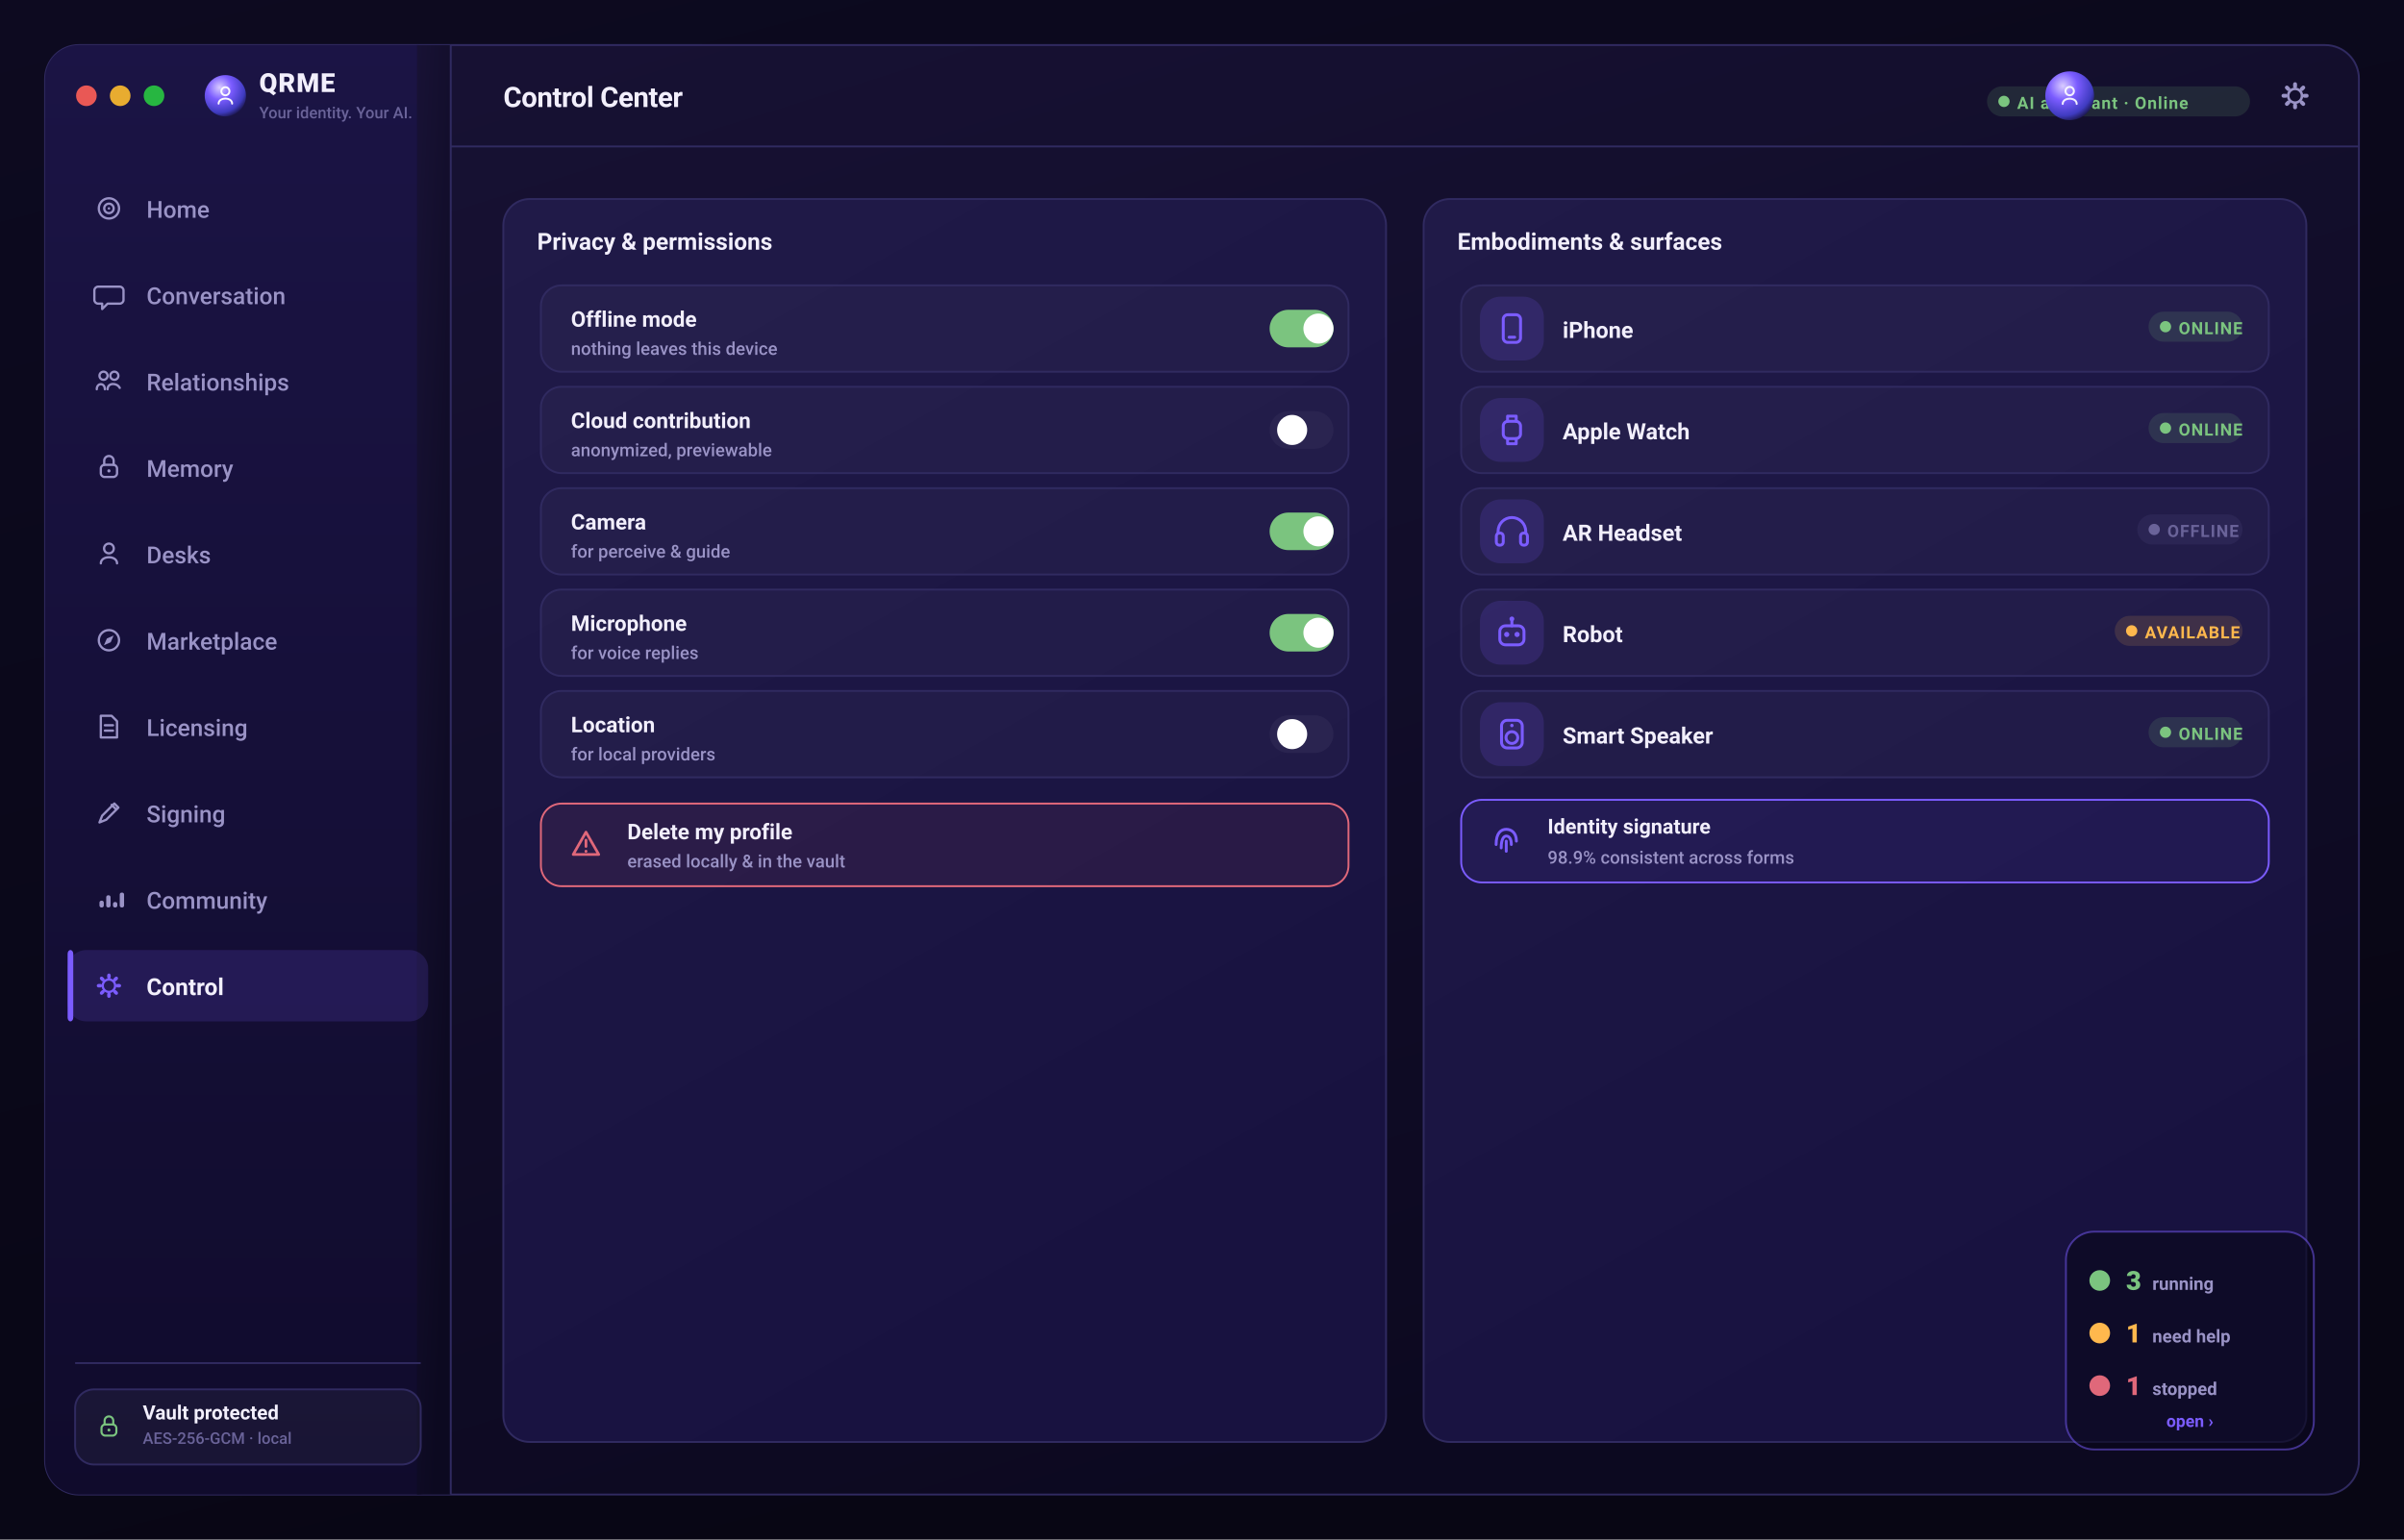
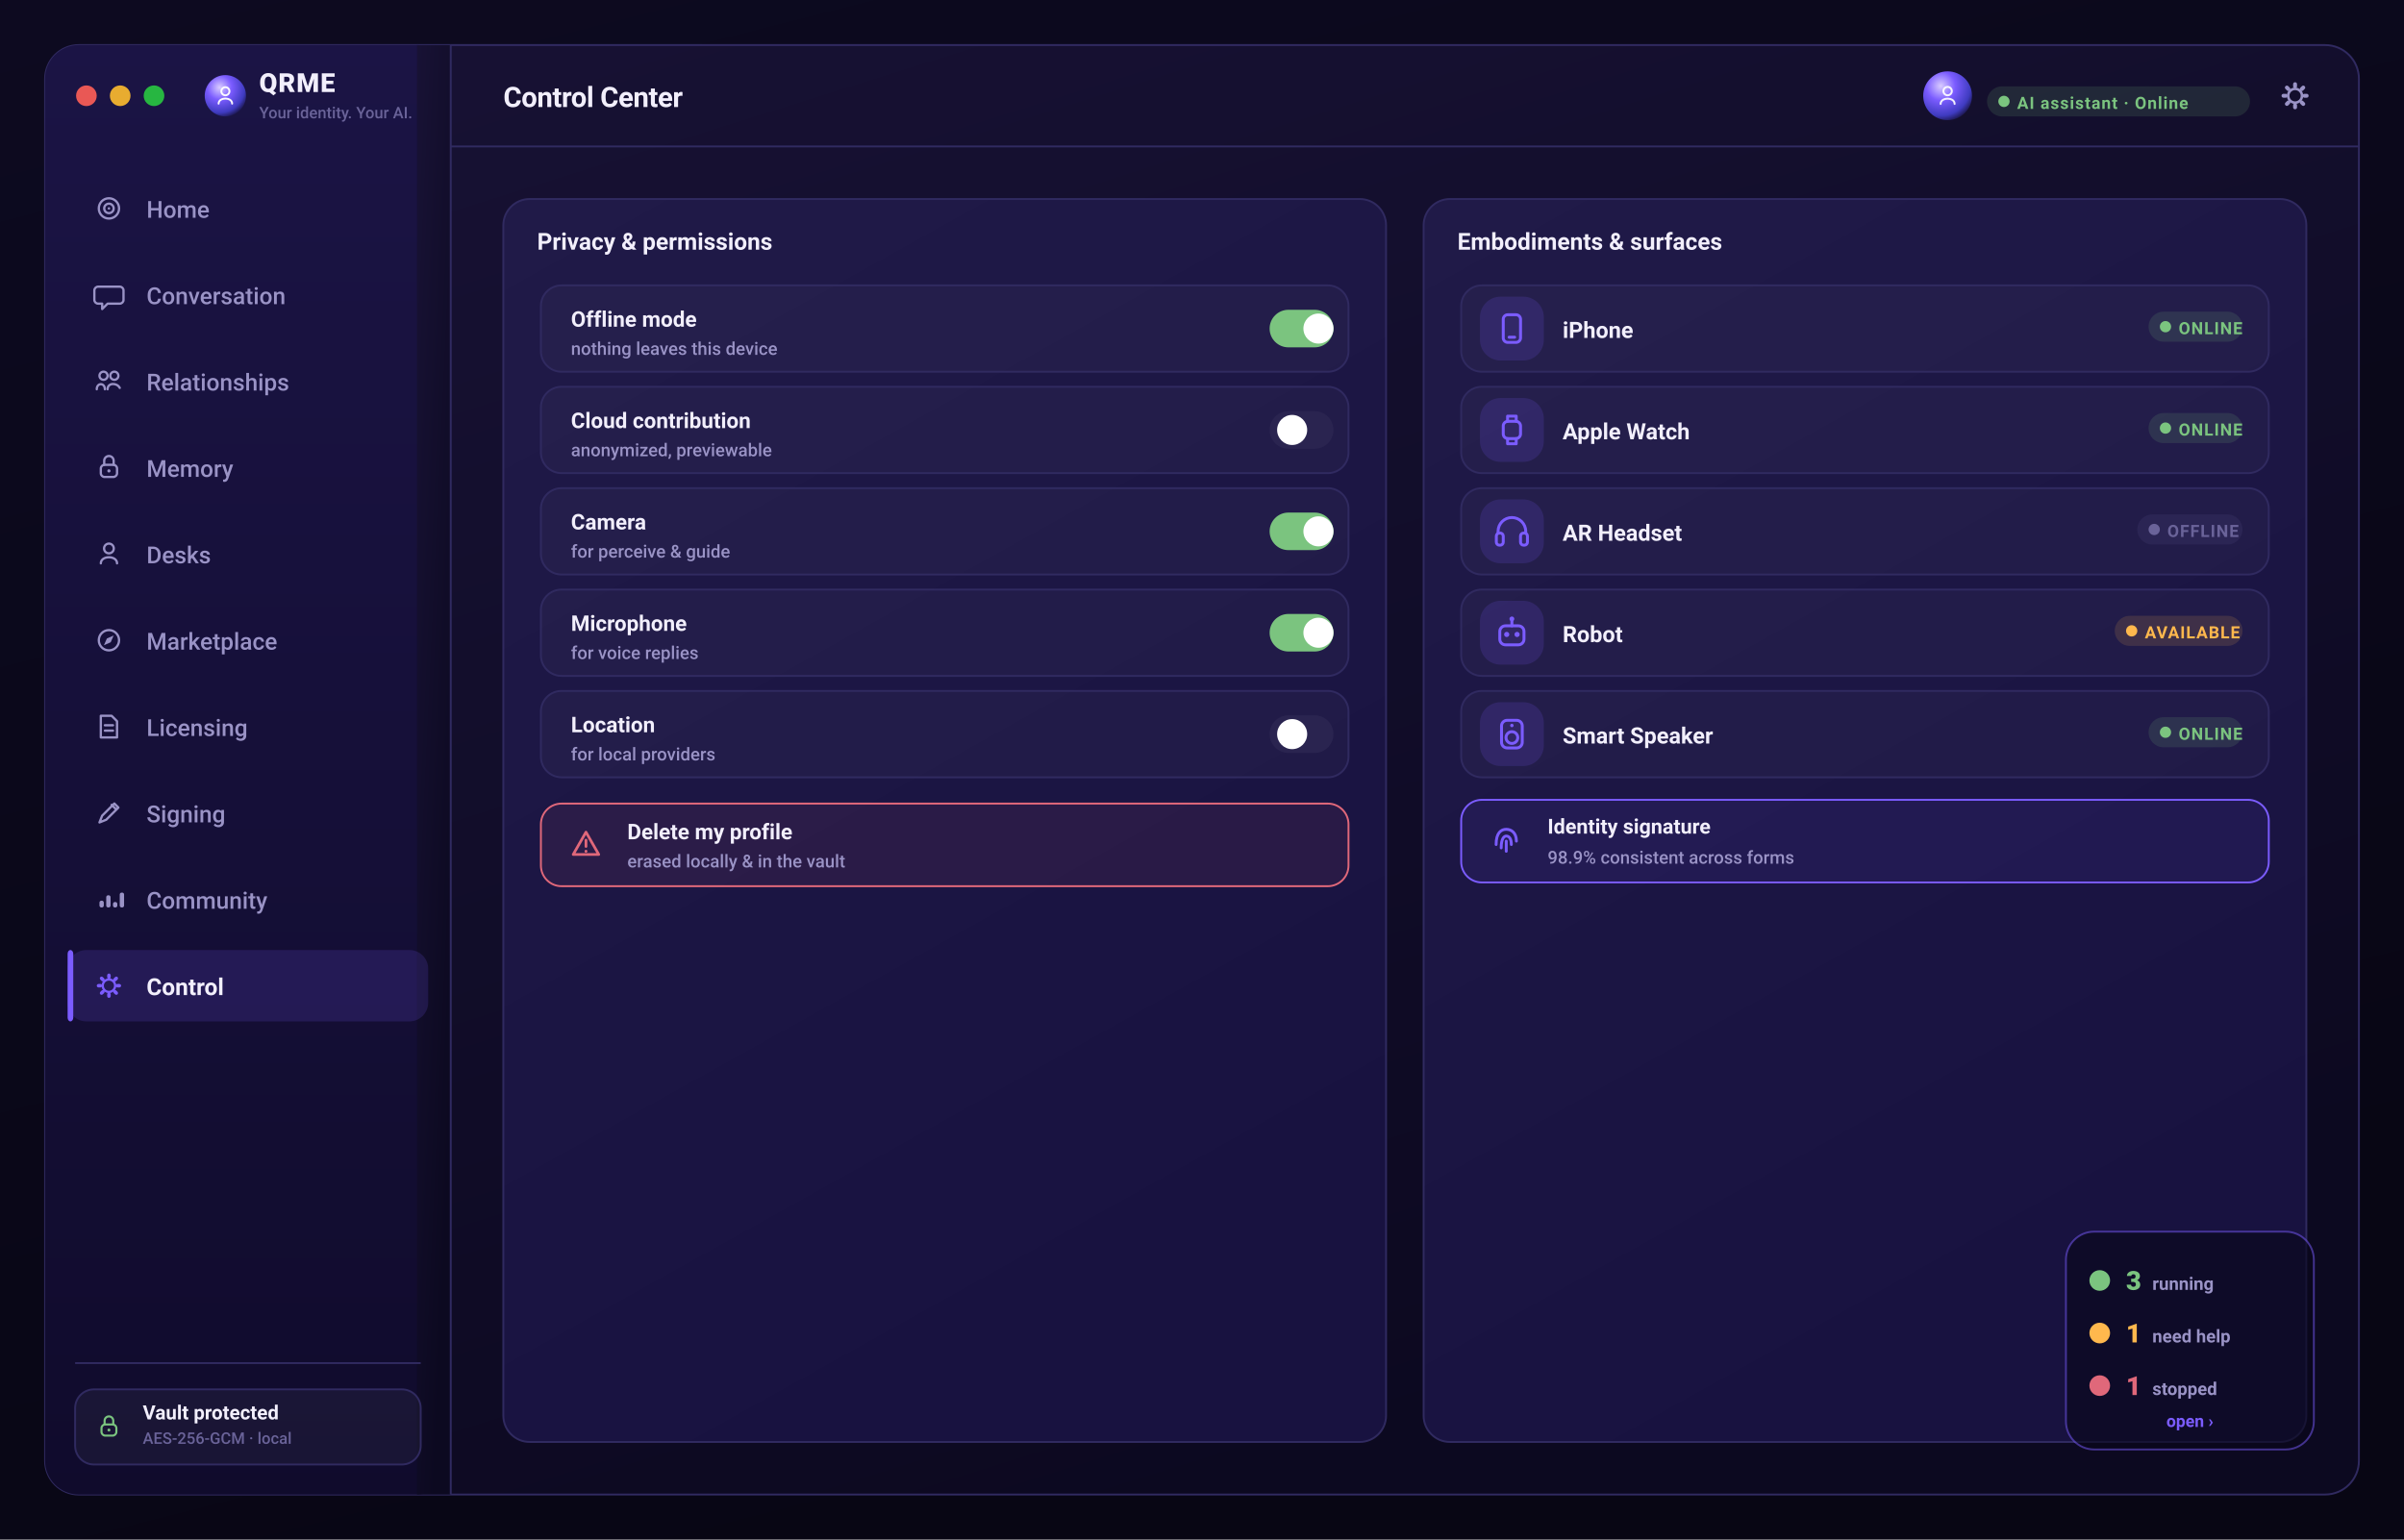
<svg xmlns="http://www.w3.org/2000/svg" width="1280" height="820" viewBox="0 0 1280 820" role="img" aria-label="QRME — Control Center">
  <defs>
    <linearGradient id="gPage" x1="0" y1="0" x2="0.4" y2="1">
      <stop offset="0" stop-color="#0d0a20" />
      <stop offset="1" stop-color="#080614" />
    </linearGradient>
    <linearGradient id="gScr" x1="0" y1="0" x2="0.5" y2="1">
      <stop offset="0" stop-color="#181235" />
      <stop offset="1" stop-color="#0c0920" />
    </linearGradient>
    <linearGradient id="gSide" x1="0" y1="0" x2="0" y2="1">
      <stop offset="0" stop-color="#1b1445" />
      <stop offset="1" stop-color="#100b2c" />
    </linearGradient>
    <linearGradient id="gCard" x1="0" y1="0" x2="0.4" y2="1">
      <stop offset="0" stop-color="#201a48" />
      <stop offset="1" stop-color="#181240" />
    </linearGradient>
    <linearGradient id="gBrand" x1="0" y1="0" x2="1" y2="0">
      <stop offset="0" stop-color="#7b5cff" />
      <stop offset="1" stop-color="#9d7bff" />
    </linearGradient>
    <linearGradient id="gAmber" x1="0" y1="0" x2="1" y2="0">
      <stop offset="0" stop-color="#ffb84d" />
      <stop offset="1" stop-color="#ffd27a" />
    </linearGradient>
    <radialGradient id="orb" cx="36%" cy="30%" r="78%">
      <stop offset="0" stop-color="#d9ccff" />
      <stop offset="38%" stop-color="#7b5cff" />
      <stop offset="78%" stop-color="#3f3bc0" />
      <stop offset="100%" stop-color="#140f34" />
    </radialGradient>
  </defs>
  <rect x="0.0" y="0.0" width="1280.0" height="820.0" rx="0" fill="url(#gPage)" />
  <rect x="24" y="24" width="1232" height="772" rx="18" fill="url(#gScr)" stroke="#302a60" stroke-width="1" />
  <rect x="24.0" y="24.0" width="216.0" height="772.0" rx="18" fill="url(#gSide)" />
  <rect x="222.0" y="24.0" width="18.0" height="772.0" rx="0" fill="url(#gScr)" />
  <line x1="240" y1="24" x2="240" y2="796" stroke="#302a60" stroke-width="1" />
  <line x1="240" y1="78" x2="1256" y2="78" stroke="#302a60" stroke-width="1" />
  <circle cx="46" cy="51" r="5.5" fill="#ff5f57" opacity="0.9" />
  <circle cx="64" cy="51" r="5.5" fill="#febc2e" opacity="0.9" />
  <circle cx="82" cy="51" r="5.5" fill="#28c840" opacity="0.9" />
  <circle cx="120" cy="51" r="11" fill="url(#orb)" />
  <circle cx="120" cy="48.6" r="2.16" fill="none" stroke="rgba(255,255,255,0.95)" stroke-width="1.02" stroke-linecap="round" stroke-linejoin="round" />
  <path d="M116.4 55.2 c0 -3.6 7.2 -3.6 7.2 0" fill="none" stroke="rgba(255,255,255,0.95)" stroke-width="1.02" stroke-linecap="round" stroke-linejoin="round" />
  <text x="138.0" y="49.0" font-family="-apple-system,BlinkMacSystemFont,'SF Pro Display','SF Pro Text','Segoe UI',Roboto,system-ui,sans-serif" font-size="14" font-weight="800" fill="#f2effc" text-anchor="start" letter-spacing="0.5">QRME</text>
  <text x="138.0" y="63.0" font-family="-apple-system,BlinkMacSystemFont,'SF Pro Display','SF Pro Text','Segoe UI',Roboto,system-ui,sans-serif" font-size="8.5" font-weight="500" fill="#6a6399" text-anchor="start">Your identity. Your AI.</text>
  <text x="268.0" y="57.0" font-family="-apple-system,BlinkMacSystemFont,'SF Pro Display','SF Pro Text','Segoe UI',Roboto,system-ui,sans-serif" font-size="15" font-weight="700" fill="#f2effc" text-anchor="start" letter-spacing="-0.2">Control Center</text>
  <rect x="1220.96" y="43.8" width="2.08" height="3.2" rx="1" transform="rotate(0 1222 51)" fill="#9a93c6" />
  <rect x="1220.96" y="43.8" width="2.08" height="3.2" rx="1" transform="rotate(45 1222 51)" fill="#9a93c6" />
  <rect x="1220.96" y="43.8" width="2.08" height="3.2" rx="1" transform="rotate(90 1222 51)" fill="#9a93c6" />
  <rect x="1220.96" y="43.8" width="2.08" height="3.2" rx="1" transform="rotate(135 1222 51)" fill="#9a93c6" />
  <rect x="1220.96" y="43.8" width="2.08" height="3.2" rx="1" transform="rotate(180 1222 51)" fill="#9a93c6" />
  <rect x="1220.96" y="43.8" width="2.08" height="3.2" rx="1" transform="rotate(225 1222 51)" fill="#9a93c6" />
  <rect x="1220.96" y="43.8" width="2.08" height="3.2" rx="1" transform="rotate(270 1222 51)" fill="#9a93c6" />
  <rect x="1220.96" y="43.8" width="2.08" height="3.2" rx="1" transform="rotate(315 1222 51)" fill="#9a93c6" />
  <circle cx="1222" cy="51" r="3.68" fill="none" stroke="#9a93c6" stroke-width="1.36" stroke-linecap="round" stroke-linejoin="round" />
  <rect x="1058.0" y="46.0" width="140.0" height="16.0" rx="8" fill="rgba(123,196,127,0.14)" />
  <circle cx="1067.0" cy="54" r="3" fill="#7bc47f" />
  <text x="1074.0" y="58.0" font-family="-apple-system,BlinkMacSystemFont,'SF Pro Display','SF Pro Text','Segoe UI',Roboto,system-ui,sans-serif" font-size="9" font-weight="700" fill="#7bc47f" text-anchor="start" letter-spacing="0.5">AI assistant · Online</text>
-   <circle cx="1102" cy="51" r="13" fill="url(#orb)" />
-   <circle cx="1102" cy="48.52" r="2.232" fill="none" stroke="rgba(255,255,255,0.9)" stroke-width="1.05" stroke-linecap="round" stroke-linejoin="round" />
-   <path d="M1098.28 55.34 c0 -3.72 7.44 -3.72 7.44 0" fill="none" stroke="rgba(255,255,255,0.9)" stroke-width="1.05" stroke-linecap="round" stroke-linejoin="round" />
+   <circle cx="1037.0" cy="51" r="13" fill="url(#orb)" />
+   <circle cx="1037.0" cy="48.52" r="2.232" fill="none" stroke="rgba(255,255,255,0.9)" stroke-width="1.05" stroke-linecap="round" stroke-linejoin="round" />
+   <path d="M1033.28 55.34 c0 -3.72 7.44 -3.72 7.44 0" fill="none" stroke="rgba(255,255,255,0.9)" stroke-width="1.05" stroke-linecap="round" stroke-linejoin="round" />
  <circle cx="58" cy="111" r="5.4" fill="none" stroke="#9a93c6" stroke-width="1.22" stroke-linecap="round" stroke-linejoin="round" />
  <circle cx="58" cy="111" r="2.52" fill="none" stroke="#9a93c6" stroke-width="1.22" stroke-linecap="round" stroke-linejoin="round" />
  <circle cx="58" cy="111" r="0.648" fill="#9a93c6" />
  <text x="78.0" y="116.0" font-family="-apple-system,BlinkMacSystemFont,'SF Pro Display','SF Pro Text','Segoe UI',Roboto,system-ui,sans-serif" font-size="12.5" font-weight="500" fill="#9a93c6" text-anchor="start">Home</text>
  <path d="M52.24 152.68 h11.52 a2 2 0 0 1 2 2 v5.04 a2 2 0 0 1 -2 2 h-6.48 l-2.88 2.88 v-2.88 h-2.16 a2 2 0 0 1 -2 -2 v-5.04 a2 2 0 0 1 2 -2 Z" fill="none" stroke="#9a93c6" stroke-width="1.22" stroke-linecap="round" stroke-linejoin="round" />
  <text x="78.0" y="162.0" font-family="-apple-system,BlinkMacSystemFont,'SF Pro Display','SF Pro Text','Segoe UI',Roboto,system-ui,sans-serif" font-size="12.5" font-weight="500" fill="#9a93c6" text-anchor="start">Conversation</text>
  <circle cx="55.12" cy="200.12" r="2.16" fill="none" stroke="#9a93c6" stroke-width="1.22" stroke-linecap="round" stroke-linejoin="round" />
  <circle cx="60.88" cy="200.12" r="2.16" fill="none" stroke="#9a93c6" stroke-width="1.22" stroke-linecap="round" stroke-linejoin="round" />
  <path d="M51.52 207.32 c0 -3.6 4.32 -3.6 4.32 0 M57.28 207.32 c0 -3.6 5.04 -3.6 6.48 -0.72" fill="none" stroke="#9a93c6" stroke-width="1.22" stroke-linecap="round" stroke-linejoin="round" />
  <text x="78.0" y="208.0" font-family="-apple-system,BlinkMacSystemFont,'SF Pro Display','SF Pro Text','Segoe UI',Roboto,system-ui,sans-serif" font-size="12.5" font-weight="500" fill="#9a93c6" text-anchor="start">Relationships</text>
  <rect x="53.68" y="247.56" width="8.64" height="6.48" rx="2" fill="none" stroke="#9a93c6" stroke-width="1.22" stroke-linecap="round" stroke-linejoin="round" />
  <path d="M55.48 247.56 v-2.16 a2.52 2.52 0 0 1 5.04 0 v2.16" fill="none" stroke="#9a93c6" stroke-width="1.22" stroke-linecap="round" stroke-linejoin="round" />
  <circle cx="58" cy="250.8" r="0.864" fill="#9a93c6" />
  <text x="78.0" y="254.0" font-family="-apple-system,BlinkMacSystemFont,'SF Pro Display','SF Pro Text','Segoe UI',Roboto,system-ui,sans-serif" font-size="12.5" font-weight="500" fill="#9a93c6" text-anchor="start">Memory</text>
  <circle cx="58" cy="292.12" r="2.592" fill="none" stroke="#9a93c6" stroke-width="1.22" stroke-linecap="round" stroke-linejoin="round" />
  <path d="M53.68 300.04 c0 -4.32 8.64 -4.32 8.64 0" fill="none" stroke="#9a93c6" stroke-width="1.22" stroke-linecap="round" stroke-linejoin="round" />
  <text x="78.0" y="300.0" font-family="-apple-system,BlinkMacSystemFont,'SF Pro Display','SF Pro Text','Segoe UI',Roboto,system-ui,sans-serif" font-size="12.5" font-weight="500" fill="#9a93c6" text-anchor="start">Desks</text>
  <circle cx="58" cy="341" r="5.4" fill="none" stroke="#9a93c6" stroke-width="1.22" stroke-linecap="round" stroke-linejoin="round" />
  <path d="M60.52 338.48 l-1.584 3.6 -3.6 1.584 1.584 -3.6 Z" fill="#9a93c6" />
  <text x="78.0" y="346.0" font-family="-apple-system,BlinkMacSystemFont,'SF Pro Display','SF Pro Text','Segoe UI',Roboto,system-ui,sans-serif" font-size="12.5" font-weight="500" fill="#9a93c6" text-anchor="start">Marketplace</text>
  <path d="M53.68 381.24 h5.76 l2.88 2.88 v8.64 h-8.64 Z" fill="none" stroke="#9a93c6" stroke-width="1.22" stroke-linecap="round" stroke-linejoin="round" />
  <path d="M55.84 386.28 h4.32 M55.84 389.16 h4.32" fill="none" stroke="#9a93c6" stroke-width="1.22" stroke-linecap="round" stroke-linejoin="round" />
  <text x="78.0" y="392.0" font-family="-apple-system,BlinkMacSystemFont,'SF Pro Display','SF Pro Text','Segoe UI',Roboto,system-ui,sans-serif" font-size="12.5" font-weight="500" fill="#9a93c6" text-anchor="start">Licensing</text>
  <path d="M52.96 438.04 l1.44 -3.6 6.48 -6.48 2.16 2.16 -6.48 6.48 -3.6 1.44 Z" fill="none" stroke="#9a93c6" stroke-width="1.22" stroke-linecap="round" stroke-linejoin="round" />
  <path d="M59.44 428.68 l2.16 2.16" fill="none" stroke="#9a93c6" stroke-width="1.22" stroke-linecap="round" stroke-linejoin="round" />
  <text x="78.0" y="438.0" font-family="-apple-system,BlinkMacSystemFont,'SF Pro Display','SF Pro Text','Segoe UI',Roboto,system-ui,sans-serif" font-size="12.5" font-weight="500" fill="#9a93c6" text-anchor="start">Signing</text>
  <rect x="52.96" y="479.72" width="2.304" height="3.6" rx="1" fill="#9a93c6" />
  <rect x="56.56" y="476.84" width="2.304" height="6.48" rx="1" fill="#9a93c6" />
  <rect x="60.16" y="480.44" width="2.304" height="2.88" rx="1" fill="#9a93c6" />
  <rect x="63.76" y="475.4" width="2.304" height="7.92" rx="1" fill="#9a93c6" />
  <text x="78.0" y="484.0" font-family="-apple-system,BlinkMacSystemFont,'SF Pro Display','SF Pro Text','Segoe UI',Roboto,system-ui,sans-serif" font-size="12.5" font-weight="500" fill="#9a93c6" text-anchor="start">Community</text>
  <rect x="36.0" y="506.0" width="192.0" height="38.0" rx="10" fill="rgba(123,92,255,0.16)" />
  <rect x="36.0" y="506.0" width="3.0" height="38.0" rx="2" fill="#7b5cff" />
  <rect x="57.064" y="518.52" width="1.872" height="2.88" rx="1" transform="rotate(0 58 525)" fill="#7b5cff" />
  <rect x="57.064" y="518.52" width="1.872" height="2.88" rx="1" transform="rotate(45 58 525)" fill="#7b5cff" />
  <rect x="57.064" y="518.52" width="1.872" height="2.88" rx="1" transform="rotate(90 58 525)" fill="#7b5cff" />
  <rect x="57.064" y="518.52" width="1.872" height="2.88" rx="1" transform="rotate(135 58 525)" fill="#7b5cff" />
  <rect x="57.064" y="518.52" width="1.872" height="2.88" rx="1" transform="rotate(180 58 525)" fill="#7b5cff" />
  <rect x="57.064" y="518.52" width="1.872" height="2.88" rx="1" transform="rotate(225 58 525)" fill="#7b5cff" />
  <rect x="57.064" y="518.52" width="1.872" height="2.88" rx="1" transform="rotate(270 58 525)" fill="#7b5cff" />
  <rect x="57.064" y="518.52" width="1.872" height="2.88" rx="1" transform="rotate(315 58 525)" fill="#7b5cff" />
  <circle cx="58" cy="525" r="3.312" fill="none" stroke="#7b5cff" stroke-width="1.22" stroke-linecap="round" stroke-linejoin="round" />
  <text x="78.0" y="530.0" font-family="-apple-system,BlinkMacSystemFont,'SF Pro Display','SF Pro Text','Segoe UI',Roboto,system-ui,sans-serif" font-size="12.5" font-weight="650" fill="#f2effc" text-anchor="start">Control</text>
  <line x1="40" y1="726" x2="224" y2="726" stroke="#302a60" stroke-width="1" />
  <rect x="40.0" y="740.0" width="184.0" height="40.0" rx="10" fill="rgba(255,255,255,0.04)" stroke="#302a60" stroke-width="1" />
  <rect x="54.04" y="758.68" width="7.92" height="5.94" rx="2" fill="none" stroke="#7bc47f" stroke-width="1.12" stroke-linecap="round" stroke-linejoin="round" />
  <path d="M55.69 758.68 v-1.98 a2.31 2.31 0 0 1 4.62 0 v1.98" fill="none" stroke="#7bc47f" stroke-width="1.12" stroke-linecap="round" stroke-linejoin="round" />
  <circle cx="58" cy="761.65" r="0.792" fill="#7bc47f" />
  <text x="76.0" y="756.0" font-family="-apple-system,BlinkMacSystemFont,'SF Pro Display','SF Pro Text','Segoe UI',Roboto,system-ui,sans-serif" font-size="10.5" font-weight="650" fill="#f2effc" text-anchor="start">Vault protected</text>
  <text x="76.0" y="769.0" font-family="-apple-system,BlinkMacSystemFont,'SF Pro Display','SF Pro Text','Segoe UI',Roboto,system-ui,sans-serif" font-size="8.5" font-weight="500" fill="#6a6399" text-anchor="start">AES-256-GCM · local</text>
  <rect x="268.0" y="106.0" width="470.0" height="662.0" rx="14" fill="url(#gCard)" stroke="#302a60" stroke-width="1" />
  <text x="286.0" y="133.0" font-family="-apple-system,BlinkMacSystemFont,'SF Pro Display','SF Pro Text','Segoe UI',Roboto,system-ui,sans-serif" font-size="12.5" font-weight="700" fill="#f2effc" text-anchor="start">Privacy &amp; permissions</text>
  <rect x="288.0" y="152.0" width="430.0" height="46.0" rx="11" fill="rgba(255,255,255,0.03)" stroke="#302a60" stroke-width="1" />
  <text x="304.0" y="174.0" font-family="-apple-system,BlinkMacSystemFont,'SF Pro Display','SF Pro Text','Segoe UI',Roboto,system-ui,sans-serif" font-size="11.5" font-weight="650" fill="#f2effc" text-anchor="start">Offline mode</text>
  <text x="304.0" y="189.0" font-family="-apple-system,BlinkMacSystemFont,'SF Pro Display','SF Pro Text','Segoe UI',Roboto,system-ui,sans-serif" font-size="9.5" font-weight="500" fill="#9a93c6" text-anchor="start">nothing leaves this device</text>
  <rect x="676.0" y="165.0" width="34.0" height="20.0" rx="10" fill="#7bc47f" />
  <circle cx="702.0" cy="175" r="8" fill="#fff" />
  <rect x="288.0" y="206.0" width="430.0" height="46.0" rx="11" fill="rgba(255,255,255,0.03)" stroke="#302a60" stroke-width="1" />
  <text x="304.0" y="228.0" font-family="-apple-system,BlinkMacSystemFont,'SF Pro Display','SF Pro Text','Segoe UI',Roboto,system-ui,sans-serif" font-size="11.5" font-weight="650" fill="#f2effc" text-anchor="start">Cloud contribution</text>
  <text x="304.0" y="243.0" font-family="-apple-system,BlinkMacSystemFont,'SF Pro Display','SF Pro Text','Segoe UI',Roboto,system-ui,sans-serif" font-size="9.5" font-weight="500" fill="#9a93c6" text-anchor="start">anonymized, previewable</text>
  <rect x="676.0" y="219.0" width="34.0" height="20.0" rx="10" fill="#2a2450" />
  <circle cx="688.0" cy="229" r="8" fill="#fff" />
  <rect x="288.0" y="260.0" width="430.0" height="46.0" rx="11" fill="rgba(255,255,255,0.03)" stroke="#302a60" stroke-width="1" />
  <text x="304.0" y="282.0" font-family="-apple-system,BlinkMacSystemFont,'SF Pro Display','SF Pro Text','Segoe UI',Roboto,system-ui,sans-serif" font-size="11.5" font-weight="650" fill="#f2effc" text-anchor="start">Camera</text>
  <text x="304.0" y="297.0" font-family="-apple-system,BlinkMacSystemFont,'SF Pro Display','SF Pro Text','Segoe UI',Roboto,system-ui,sans-serif" font-size="9.5" font-weight="500" fill="#9a93c6" text-anchor="start">for perceive &amp; guide</text>
  <rect x="676.0" y="273.0" width="34.0" height="20.0" rx="10" fill="#7bc47f" />
  <circle cx="702.0" cy="283" r="8" fill="#fff" />
  <rect x="288.0" y="314.0" width="430.0" height="46.0" rx="11" fill="rgba(255,255,255,0.03)" stroke="#302a60" stroke-width="1" />
  <text x="304.0" y="336.0" font-family="-apple-system,BlinkMacSystemFont,'SF Pro Display','SF Pro Text','Segoe UI',Roboto,system-ui,sans-serif" font-size="11.5" font-weight="650" fill="#f2effc" text-anchor="start">Microphone</text>
  <text x="304.0" y="351.0" font-family="-apple-system,BlinkMacSystemFont,'SF Pro Display','SF Pro Text','Segoe UI',Roboto,system-ui,sans-serif" font-size="9.5" font-weight="500" fill="#9a93c6" text-anchor="start">for voice replies</text>
  <rect x="676.0" y="327.0" width="34.0" height="20.0" rx="10" fill="#7bc47f" />
  <circle cx="702.0" cy="337" r="8" fill="#fff" />
  <rect x="288.0" y="368.0" width="430.0" height="46.0" rx="11" fill="rgba(255,255,255,0.03)" stroke="#302a60" stroke-width="1" />
  <text x="304.0" y="390.0" font-family="-apple-system,BlinkMacSystemFont,'SF Pro Display','SF Pro Text','Segoe UI',Roboto,system-ui,sans-serif" font-size="11.5" font-weight="650" fill="#f2effc" text-anchor="start">Location</text>
  <text x="304.0" y="405.0" font-family="-apple-system,BlinkMacSystemFont,'SF Pro Display','SF Pro Text','Segoe UI',Roboto,system-ui,sans-serif" font-size="9.5" font-weight="500" fill="#9a93c6" text-anchor="start">for local providers</text>
  <rect x="676.0" y="381.0" width="34.0" height="20.0" rx="10" fill="#2a2450" />
  <circle cx="688.0" cy="391" r="8" fill="#fff" />
  <rect x="288.0" y="428.0" width="430.0" height="44.0" rx="11" fill="rgba(224,104,122,0.08)" stroke="#e0687a" stroke-width="1" />
  <path d="M312 443.2 L318.8 455.1 H305.2 Z" fill="none" stroke="#e0687a" stroke-width="1.44" stroke-linecap="round" stroke-linejoin="round" />
  <path d="M312 447.45 v3.4" fill="none" stroke="#e0687a" stroke-width="1.44" stroke-linecap="round" stroke-linejoin="round" />
  <circle cx="312" cy="453.4" r="0.765" fill="#e0687a" />
  <text x="334.0" y="447.0" font-family="-apple-system,BlinkMacSystemFont,'SF Pro Display','SF Pro Text','Segoe UI',Roboto,system-ui,sans-serif" font-size="11.5" font-weight="650" fill="#f2effc" text-anchor="start">Delete my profile</text>
  <text x="334.0" y="462.0" font-family="-apple-system,BlinkMacSystemFont,'SF Pro Display','SF Pro Text','Segoe UI',Roboto,system-ui,sans-serif" font-size="9.5" font-weight="500" fill="#9a93c6" text-anchor="start">erased locally &amp; in the vault</text>
  <rect x="758.0" y="106.0" width="470.0" height="662.0" rx="14" fill="url(#gCard)" stroke="#302a60" stroke-width="1" />
  <text x="776.0" y="133.0" font-family="-apple-system,BlinkMacSystemFont,'SF Pro Display','SF Pro Text','Segoe UI',Roboto,system-ui,sans-serif" font-size="12.5" font-weight="700" fill="#f2effc" text-anchor="start">Embodiments &amp; surfaces</text>
  <rect x="778.0" y="152.0" width="430.0" height="46.0" rx="11" fill="rgba(255,255,255,0.03)" stroke="#302a60" stroke-width="1" />
  <rect x="788.0" y="158.0" width="34.0" height="34.0" rx="11" fill="rgba(123,92,255,0.16)" />
  <rect x="800.4" y="167.64" width="9.2" height="14.72" rx="2.4" fill="none" stroke="#7b5cff" stroke-width="1.56" stroke-linecap="round" stroke-linejoin="round" />
  <path d="M803.528 179.6 h2.944" fill="none" stroke="#7b5cff" stroke-width="1.56" stroke-linecap="round" stroke-linejoin="round" />
  <text x="832.0" y="180.0" font-family="-apple-system,BlinkMacSystemFont,'SF Pro Display','SF Pro Text','Segoe UI',Roboto,system-ui,sans-serif" font-size="12" font-weight="650" fill="#f2effc" text-anchor="start">iPhone</text>
  <rect x="1144.0" y="166.0" width="50.0" height="16.0" rx="8" fill="rgba(123,196,127,0.14)" />
  <circle cx="1153.0" cy="174" r="3" fill="#7bc47f" />
  <text x="1160.0" y="178.0" font-family="-apple-system,BlinkMacSystemFont,'SF Pro Display','SF Pro Text','Segoe UI',Roboto,system-ui,sans-serif" font-size="9" font-weight="700" fill="#7bc47f" text-anchor="start" letter-spacing="0.5">ONLINE</text>
  <rect x="778.0" y="206.0" width="430.0" height="46.0" rx="11" fill="rgba(255,255,255,0.03)" stroke="#302a60" stroke-width="1" />
  <rect x="788.0" y="212.0" width="34.0" height="34.0" rx="11" fill="rgba(123,92,255,0.16)" />
  <rect x="800.4" y="224.4" width="9.2" height="9.2" rx="2.5" fill="none" stroke="#7b5cff" stroke-width="1.56" stroke-linecap="round" stroke-linejoin="round" />
  <path d="M802.7 224.4 v-2.76 h4.6 v2.76 M802.7 233.6 v2.76 h4.6 v-2.76" fill="none" stroke="#7b5cff" stroke-width="1.56" stroke-linecap="round" stroke-linejoin="round" />
  <text x="832.0" y="234.0" font-family="-apple-system,BlinkMacSystemFont,'SF Pro Display','SF Pro Text','Segoe UI',Roboto,system-ui,sans-serif" font-size="12" font-weight="650" fill="#f2effc" text-anchor="start">Apple Watch</text>
  <rect x="1144.0" y="220.0" width="50.0" height="16.0" rx="8" fill="rgba(123,196,127,0.14)" />
  <circle cx="1153.0" cy="228" r="3" fill="#7bc47f" />
  <text x="1160.0" y="232.0" font-family="-apple-system,BlinkMacSystemFont,'SF Pro Display','SF Pro Text','Segoe UI',Roboto,system-ui,sans-serif" font-size="9" font-weight="700" fill="#7bc47f" text-anchor="start" letter-spacing="0.5">ONLINE</text>
  <rect x="778.0" y="260.0" width="430.0" height="46.0" rx="11" fill="rgba(255,255,255,0.03)" stroke="#302a60" stroke-width="1" />
  <rect x="788.0" y="266.0" width="34.0" height="34.0" rx="11" fill="rgba(123,92,255,0.16)" />
  <path d="M797.64 283.92 v-0.92 a7.36 7.36 0 0 1 14.72 0 v0.92" fill="none" stroke="#7b5cff" stroke-width="1.56" stroke-linecap="round" stroke-linejoin="round" />
  <rect x="796.72" y="283.92" width="3.68" height="6.44" rx="1.6" fill="none" stroke="#7b5cff" stroke-width="1.56" stroke-linecap="round" stroke-linejoin="round" />
  <rect x="809.6" y="283.92" width="3.68" height="6.44" rx="1.6" fill="none" stroke="#7b5cff" stroke-width="1.56" stroke-linecap="round" stroke-linejoin="round" />
  <text x="832.0" y="288.0" font-family="-apple-system,BlinkMacSystemFont,'SF Pro Display','SF Pro Text','Segoe UI',Roboto,system-ui,sans-serif" font-size="12" font-weight="650" fill="#f2effc" text-anchor="start">AR Headset</text>
  <rect x="1138.0" y="274.0" width="56.0" height="16.0" rx="8" fill="rgba(106,99,153,0.14)" />
  <circle cx="1147.0" cy="282" r="3" fill="#6a6399" />
  <text x="1154.0" y="286.0" font-family="-apple-system,BlinkMacSystemFont,'SF Pro Display','SF Pro Text','Segoe UI',Roboto,system-ui,sans-serif" font-size="9" font-weight="700" fill="#6a6399" text-anchor="start" letter-spacing="0.5">OFFLINE</text>
  <rect x="778.0" y="314.0" width="430.0" height="46.0" rx="11" fill="rgba(255,255,255,0.03)" stroke="#302a60" stroke-width="1" />
  <rect x="788.0" y="320.0" width="34.0" height="34.0" rx="11" fill="rgba(123,92,255,0.16)" />
  <rect x="798.56" y="333.32" width="12.88" height="10.12" rx="3" fill="none" stroke="#7b5cff" stroke-width="1.56" stroke-linecap="round" stroke-linejoin="round" />
  <path d="M805.0 333.32 v-2.76" fill="none" stroke="#7b5cff" stroke-width="1.56" stroke-linecap="round" stroke-linejoin="round" />
  <circle cx="805.0" cy="329.64" r="1.288" fill="#7b5cff" />
  <circle cx="802.24" cy="337.92" r="1.38" fill="#7b5cff" />
  <circle cx="807.76" cy="337.92" r="1.38" fill="#7b5cff" />
  <text x="832.0" y="342.0" font-family="-apple-system,BlinkMacSystemFont,'SF Pro Display','SF Pro Text','Segoe UI',Roboto,system-ui,sans-serif" font-size="12" font-weight="650" fill="#f2effc" text-anchor="start">Robot</text>
  <rect x="1126.0" y="328.0" width="68.0" height="16.0" rx="8" fill="rgba(255,184,77,0.14)" />
  <circle cx="1135.0" cy="336" r="3" fill="#ffb84d" />
  <text x="1142.0" y="340.0" font-family="-apple-system,BlinkMacSystemFont,'SF Pro Display','SF Pro Text','Segoe UI',Roboto,system-ui,sans-serif" font-size="9" font-weight="700" fill="#ffb84d" text-anchor="start" letter-spacing="0.5">AVAILABLE</text>
  <rect x="778.0" y="368.0" width="430.0" height="46.0" rx="11" fill="rgba(255,255,255,0.03)" stroke="#302a60" stroke-width="1" />
  <rect x="788.0" y="374.0" width="34.0" height="34.0" rx="11" fill="rgba(123,92,255,0.16)" />
  <rect x="799.48" y="383.64" width="11.04" height="14.72" rx="3" fill="none" stroke="#7b5cff" stroke-width="1.56" stroke-linecap="round" stroke-linejoin="round" />
  <circle cx="805.0" cy="392.84" r="3.128" fill="none" stroke="#7b5cff" stroke-width="1.56" stroke-linecap="round" stroke-linejoin="round" />
  <circle cx="805.0" cy="386.4" r="0.92" fill="#7b5cff" />
  <text x="832.0" y="396.0" font-family="-apple-system,BlinkMacSystemFont,'SF Pro Display','SF Pro Text','Segoe UI',Roboto,system-ui,sans-serif" font-size="12" font-weight="650" fill="#f2effc" text-anchor="start">Smart Speaker</text>
  <rect x="1144.0" y="382.0" width="50.0" height="16.0" rx="8" fill="rgba(123,196,127,0.14)" />
  <circle cx="1153.0" cy="390" r="3" fill="#7bc47f" />
  <text x="1160.0" y="394.0" font-family="-apple-system,BlinkMacSystemFont,'SF Pro Display','SF Pro Text','Segoe UI',Roboto,system-ui,sans-serif" font-size="9" font-weight="700" fill="#7bc47f" text-anchor="start" letter-spacing="0.5">ONLINE</text>
  <rect x="778.0" y="426.0" width="430.0" height="44.0" rx="11" fill="rgba(123,92,255,0.08)" stroke="#7b5cff" stroke-width="1" />
  <path d="M796.6 449.8 c0 -6.3 2.7 -8.1 5.4 -8.1 c2.7 0 5.4 1.8 5.4 6.3" fill="none" stroke="#7b5cff" stroke-width="1.53" stroke-linecap="round" stroke-linejoin="round" />
  <path d="M799.3 451.6 c0 -5.4 1.8 -6.3 2.7 -6.3 c1.8 0 2.7 1.8 2.7 4.5" fill="none" stroke="#7b5cff" stroke-width="1.53" stroke-linecap="round" stroke-linejoin="round" />
  <path d="M802.0 453.4 v-5.4" fill="none" stroke="#7b5cff" stroke-width="1.53" stroke-linecap="round" stroke-linejoin="round" />
  <text x="824.0" y="444.0" font-family="-apple-system,BlinkMacSystemFont,'SF Pro Display','SF Pro Text','Segoe UI',Roboto,system-ui,sans-serif" font-size="11" font-weight="650" fill="#f2effc" text-anchor="start">Identity signature</text>
  <text x="824.0" y="460.0" font-family="-apple-system,BlinkMacSystemFont,'SF Pro Display','SF Pro Text','Segoe UI',Roboto,system-ui,sans-serif" font-size="9.5" font-weight="500" fill="#9a93c6" text-anchor="start">98.9% consistent across forms</text>
  <rect x="1100.0" y="656.0" width="132.0" height="116.0" rx="15" fill="rgba(9,7,26,0.62)" stroke="rgba(123,92,255,0.5)" stroke-width="1" />
  <circle cx="1118" cy="682" r="5.5" fill="#7bc47f" />
  <text x="1132.0" y="687.0" font-family="-apple-system,BlinkMacSystemFont,'SF Pro Display','SF Pro Text','Segoe UI',Roboto,system-ui,sans-serif" font-size="14" font-weight="800" fill="#7bc47f" text-anchor="start">3</text>
  <text x="1146.0" y="687.0" font-family="-apple-system,BlinkMacSystemFont,'SF Pro Display','SF Pro Text','Segoe UI',Roboto,system-ui,sans-serif" font-size="9.5" font-weight="600" fill="#9a93c6" text-anchor="start">running</text>
  <circle cx="1118" cy="710" r="5.5" fill="#ffb84d" />
  <text x="1132.0" y="715.0" font-family="-apple-system,BlinkMacSystemFont,'SF Pro Display','SF Pro Text','Segoe UI',Roboto,system-ui,sans-serif" font-size="14" font-weight="800" fill="#ffb84d" text-anchor="start">1</text>
  <text x="1146.0" y="715.0" font-family="-apple-system,BlinkMacSystemFont,'SF Pro Display','SF Pro Text','Segoe UI',Roboto,system-ui,sans-serif" font-size="9.5" font-weight="600" fill="#9a93c6" text-anchor="start">need help</text>
  <circle cx="1118" cy="738" r="5.5" fill="#e0687a" />
  <text x="1132.0" y="743.0" font-family="-apple-system,BlinkMacSystemFont,'SF Pro Display','SF Pro Text','Segoe UI',Roboto,system-ui,sans-serif" font-size="14" font-weight="800" fill="#e0687a" text-anchor="start">1</text>
  <text x="1146.0" y="743.0" font-family="-apple-system,BlinkMacSystemFont,'SF Pro Display','SF Pro Text','Segoe UI',Roboto,system-ui,sans-serif" font-size="9.5" font-weight="600" fill="#9a93c6" text-anchor="start">stopped</text>
  <text x="1166.0" y="760.0" font-family="-apple-system,BlinkMacSystemFont,'SF Pro Display','SF Pro Text','Segoe UI',Roboto,system-ui,sans-serif" font-size="9" font-weight="700" fill="#7b5cff" text-anchor="middle">open ›</text>
</svg>
